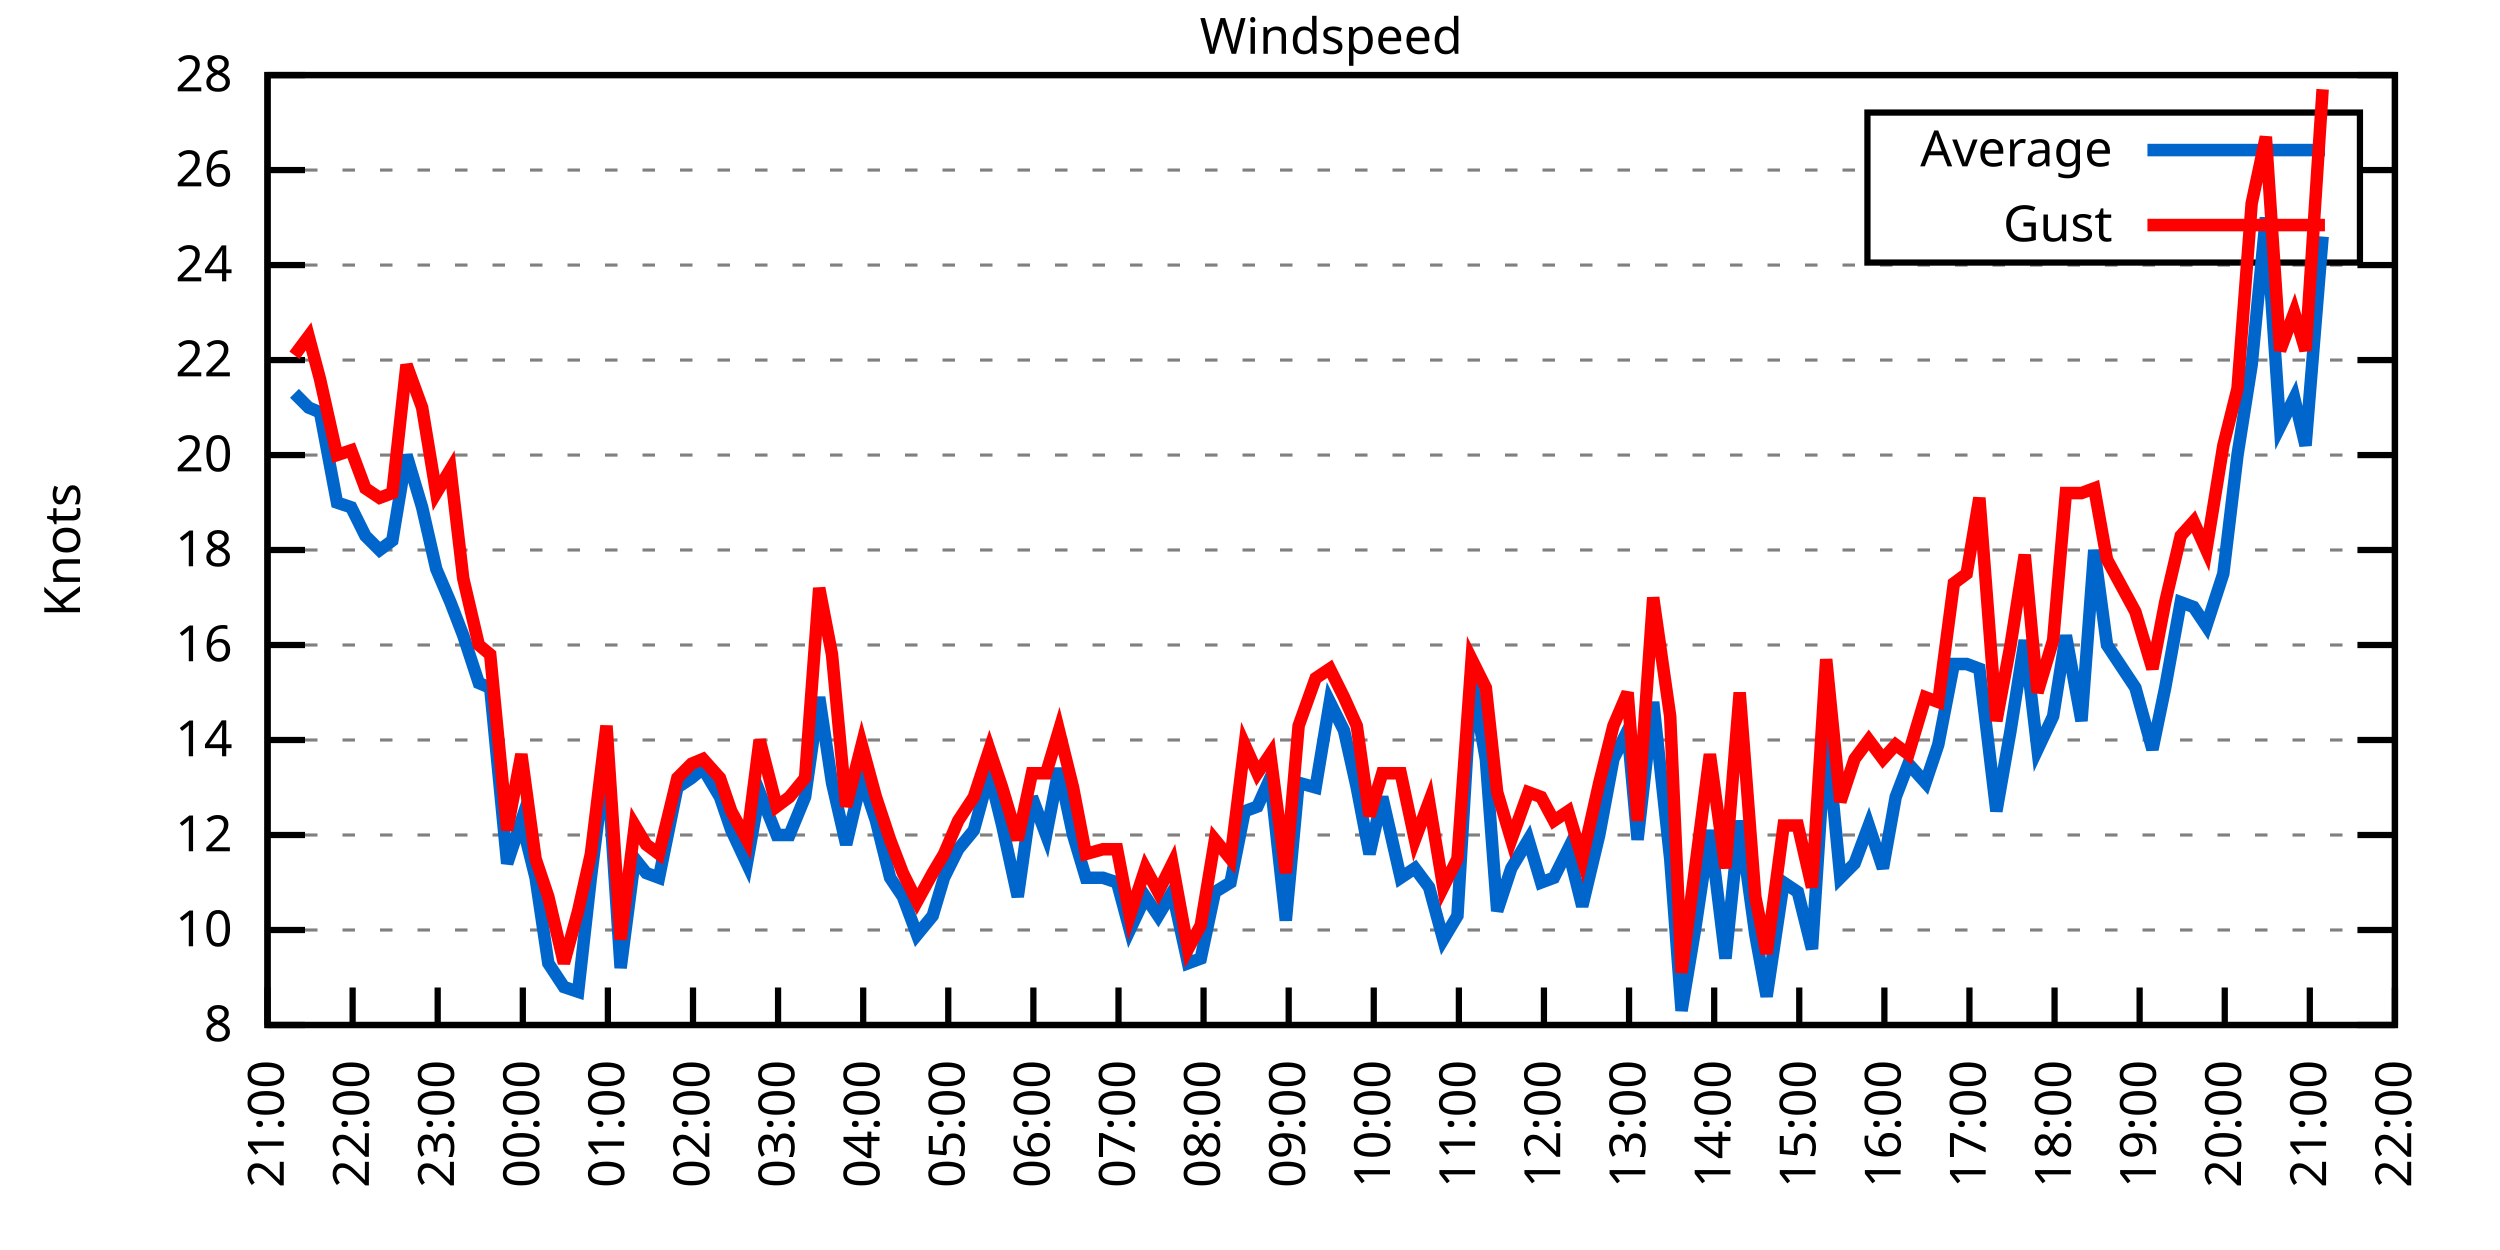
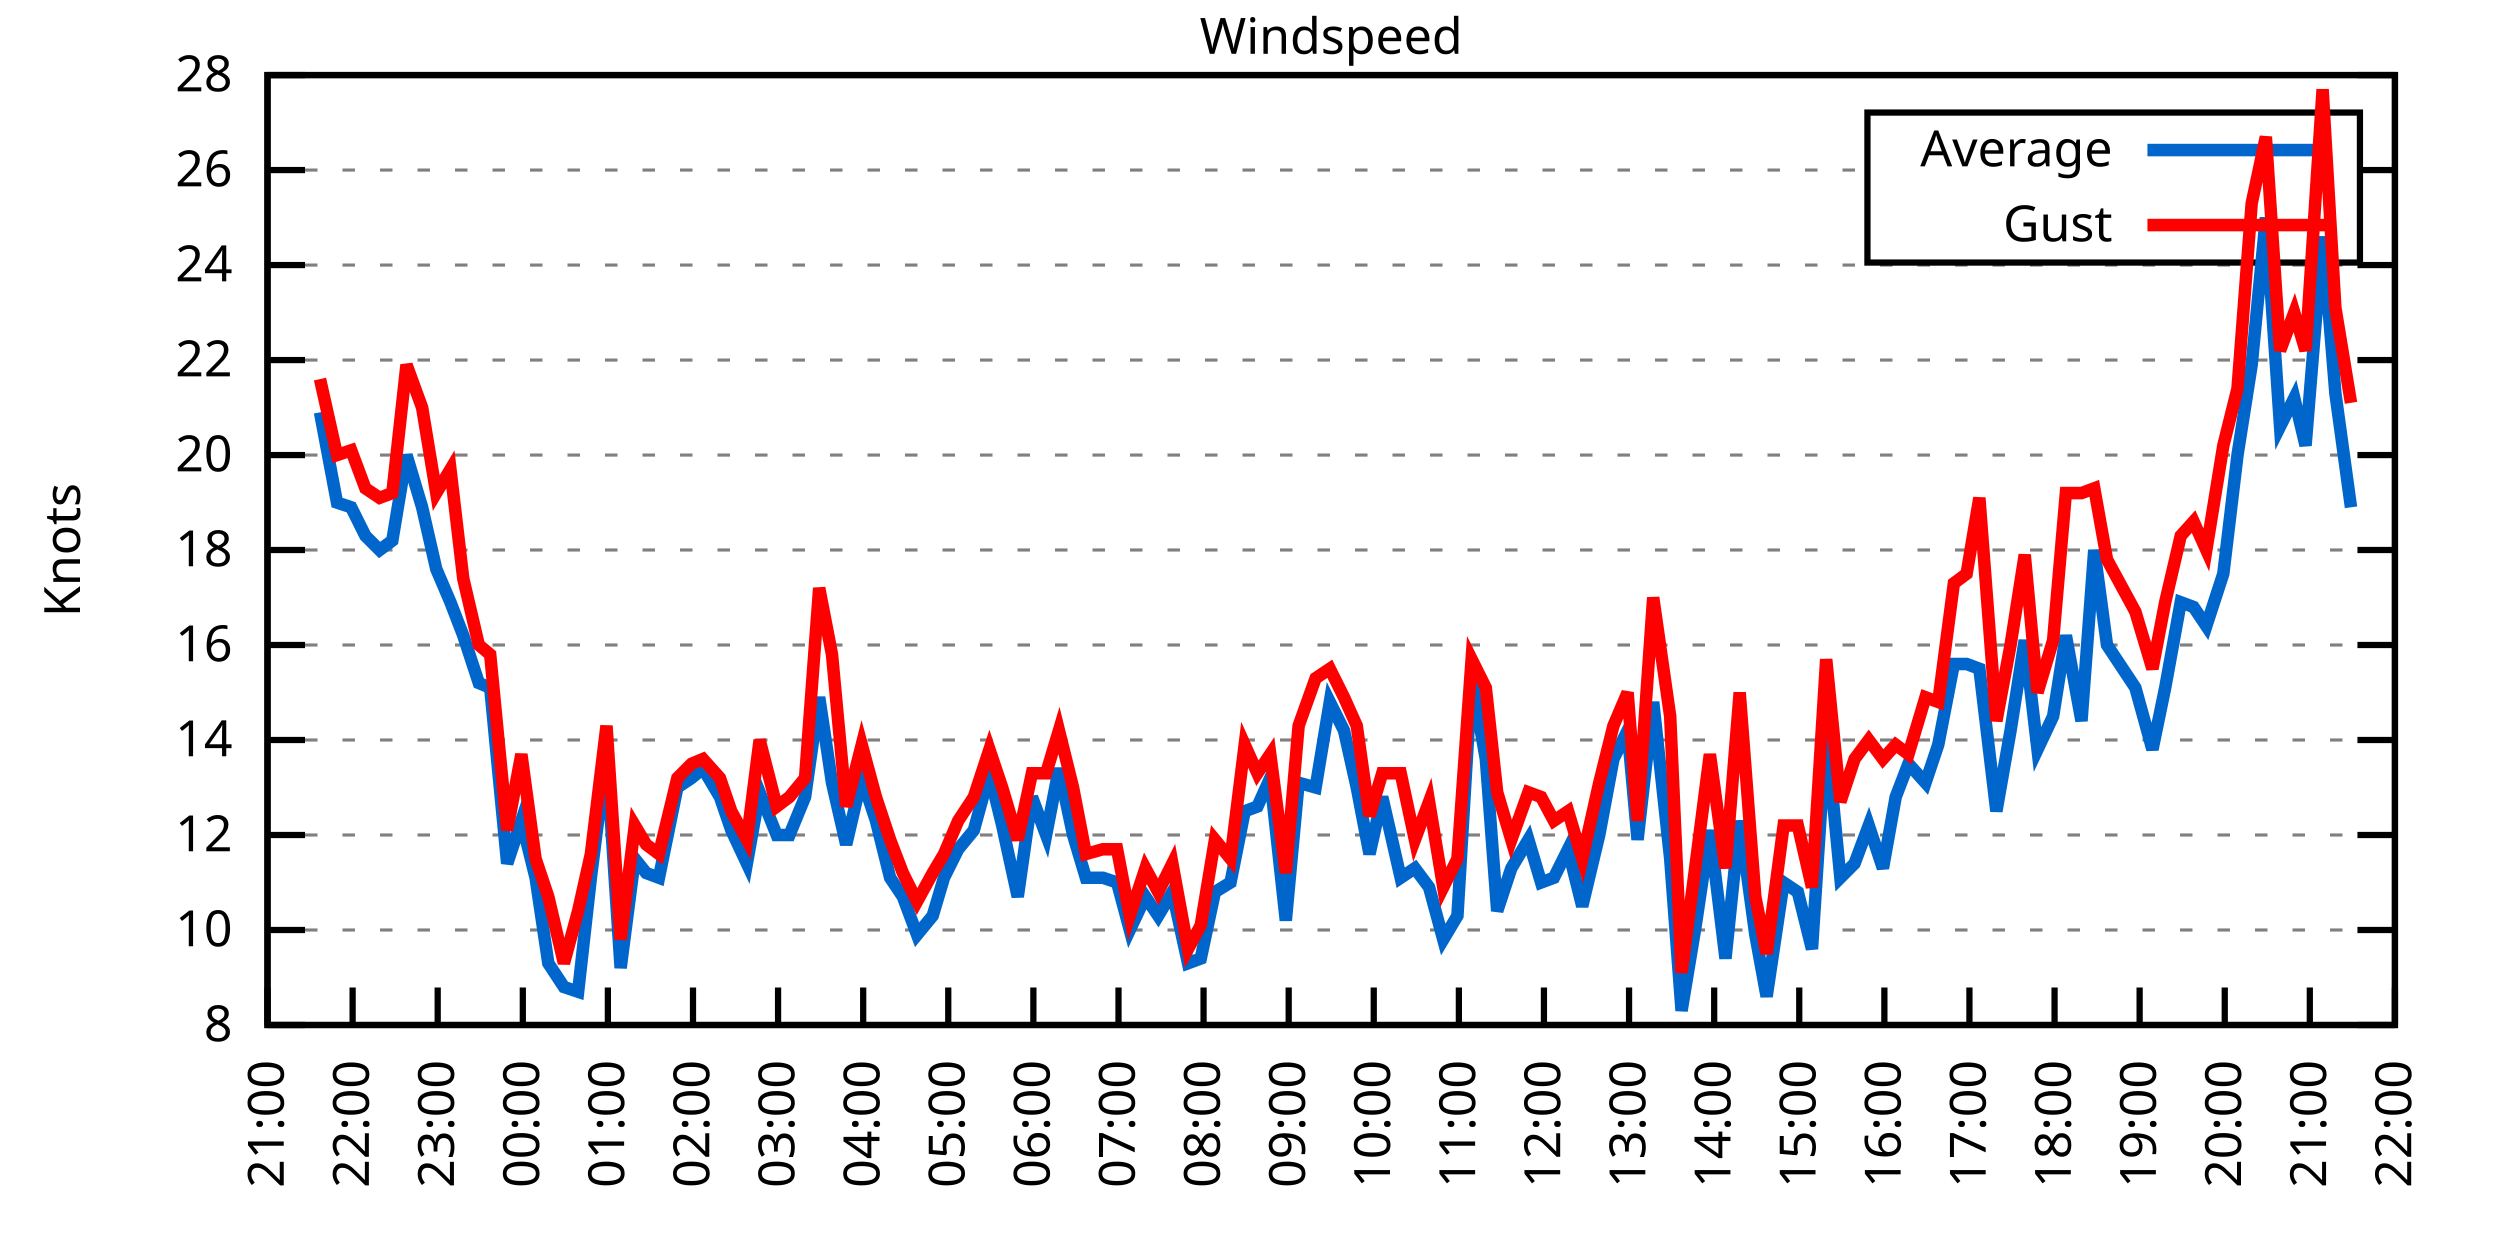
<svg xmlns="http://www.w3.org/2000/svg" xmlns:xlink="http://www.w3.org/1999/xlink" width="400" height="200" viewBox="0 0 400 200">
  <g id="gnuplot_canvas">
    <rect x="0" y="0" width="400" height="200" fill="none" />
    <defs>
      <circle id="gpDot" r="0.5" stroke-width="0.5" stroke="currentColor" />
      <path id="gpPt0" stroke-width="0.333" stroke="currentColor" d="M-1,0 h2 M0,-1 v2" />
      <path id="gpPt1" stroke-width="0.333" stroke="currentColor" d="M-1,-1 L1,1 M1,-1 L-1,1" />
      <path id="gpPt2" stroke-width="0.333" stroke="currentColor" d="M-1,0 L1,0 M0,-1 L0,1 M-1,-1 L1,1 M-1,1 L1,-1" />
      <rect id="gpPt3" stroke-width="0.333" stroke="currentColor" x="-1" y="-1" width="2" height="2" />
      <rect id="gpPt4" stroke-width="0.333" stroke="currentColor" fill="currentColor" x="-1" y="-1" width="2" height="2" />
      <circle id="gpPt5" stroke-width="0.333" stroke="currentColor" cx="0" cy="0" r="1" />
      <use xlink:href="#gpPt5" id="gpPt6" fill="currentColor" stroke="none" />
      <path id="gpPt7" stroke-width="0.333" stroke="currentColor" d="M0,-1.33 L-1.33,0.67 L1.33,0.67 z" />
      <use xlink:href="#gpPt7" id="gpPt8" fill="currentColor" stroke="none" />
      <use xlink:href="#gpPt7" id="gpPt9" stroke="currentColor" transform="rotate(180)" />
      <use xlink:href="#gpPt9" id="gpPt10" fill="currentColor" stroke="none" />
      <use xlink:href="#gpPt3" id="gpPt11" stroke="currentColor" transform="rotate(45)" />
      <use xlink:href="#gpPt11" id="gpPt12" fill="currentColor" stroke="none" />
      <path id="gpPt13" stroke-width="0.333" stroke="currentColor" d="M0,1.330 L1.265,0.411 L0.782,-1.067 L-0.782,-1.076 L-1.265,0.411 z" />
      <use xlink:href="#gpPt13" id="gpPt14" fill="currentColor" stroke="none" />
      <filter id="textbox" filterUnits="objectBoundingBox" x="0" y="0" height="1" width="1">
        <feFlood flood-color="white" flood-opacity="1" result="bgnd" />
        <feComposite in="SourceGraphic" in2="bgnd" operator="atop" />
      </filter>
      <filter id="greybox" filterUnits="objectBoundingBox" x="0" y="0" height="1" width="1">
        <feFlood flood-color="lightgrey" flood-opacity="1" result="grey" />
        <feComposite in="SourceGraphic" in2="grey" operator="atop" />
      </filter>
    </defs>
    <g fill="none" color="white" stroke="currentColor" stroke-width="1.00" stroke-linecap="butt" stroke-linejoin="miter">
</g>
    <g fill="none" color="black" stroke="currentColor" stroke-width="1.00" stroke-linecap="butt" stroke-linejoin="miter">
      <g stroke="none" shape-rendering="crispEdges">
        <polygon fill="rgb(255, 255, 255)" points="42.80,164.00 383.18,164.00 383.18,12.02 42.80,12.02 " />
      </g>
    </g>
    <g fill="none" color="black" stroke="currentColor" stroke-width="1.00" stroke-linecap="butt" stroke-linejoin="miter">
</g>
    <g fill="none" color="black" stroke="black" stroke-width="0.50" stroke-linecap="butt" stroke-linejoin="miter">
</g>
    <g fill="none" color="gray" stroke="currentColor" stroke-width="0.50" stroke-linecap="butt" stroke-linejoin="miter">
      <path stroke="gray" stroke-dasharray="2,4" class="gridline" d="M42.80,164.00 L383.19,164.00  " />
    </g>
    <g fill="none" color="gray" stroke="gray" stroke-width="1.00" stroke-linecap="butt" stroke-linejoin="miter">
</g>
    <g fill="none" color="black" stroke="currentColor" stroke-width="1.00" stroke-linecap="butt" stroke-linejoin="miter">
      <path stroke="black" d="M42.80,164.00 L48.80,164.00 M383.19,164.00 L377.19,164.00  " />
      <g transform="translate(37.20,166.60)" stroke="none" fill="black" font-family="Sans" font-size="8.00" text-anchor="end">
        <text>
          <tspan font-family="Sans"> 8</tspan>
        </text>
      </g>
    </g>
    <g fill="none" color="black" stroke="currentColor" stroke-width="1.00" stroke-linecap="butt" stroke-linejoin="miter">
</g>
    <g fill="none" color="black" stroke="black" stroke-width="0.50" stroke-linecap="butt" stroke-linejoin="miter">
</g>
    <g fill="none" color="gray" stroke="currentColor" stroke-width="0.50" stroke-linecap="butt" stroke-linejoin="miter">
      <path stroke="gray" stroke-dasharray="2,4" class="gridline" d="M42.80,148.80 L383.19,148.80  " />
    </g>
    <g fill="none" color="gray" stroke="gray" stroke-width="1.00" stroke-linecap="butt" stroke-linejoin="miter">
</g>
    <g fill="none" color="black" stroke="currentColor" stroke-width="1.00" stroke-linecap="butt" stroke-linejoin="miter">
      <path stroke="black" d="M42.80,148.80 L48.80,148.80 M383.19,148.80 L377.19,148.80  " />
      <g transform="translate(37.20,151.40)" stroke="none" fill="black" font-family="Sans" font-size="8.00" text-anchor="end">
        <text>
          <tspan font-family="Sans"> 10</tspan>
        </text>
      </g>
    </g>
    <g fill="none" color="black" stroke="currentColor" stroke-width="1.00" stroke-linecap="butt" stroke-linejoin="miter">
</g>
    <g fill="none" color="black" stroke="black" stroke-width="0.50" stroke-linecap="butt" stroke-linejoin="miter">
</g>
    <g fill="none" color="gray" stroke="currentColor" stroke-width="0.50" stroke-linecap="butt" stroke-linejoin="miter">
      <path stroke="gray" stroke-dasharray="2,4" class="gridline" d="M42.80,133.60 L383.19,133.60  " />
    </g>
    <g fill="none" color="gray" stroke="gray" stroke-width="1.00" stroke-linecap="butt" stroke-linejoin="miter">
</g>
    <g fill="none" color="black" stroke="currentColor" stroke-width="1.00" stroke-linecap="butt" stroke-linejoin="miter">
      <path stroke="black" d="M42.80,133.60 L48.80,133.60 M383.19,133.60 L377.19,133.60  " />
      <g transform="translate(37.20,136.20)" stroke="none" fill="black" font-family="Sans" font-size="8.00" text-anchor="end">
        <text>
          <tspan font-family="Sans"> 12</tspan>
        </text>
      </g>
    </g>
    <g fill="none" color="black" stroke="currentColor" stroke-width="1.00" stroke-linecap="butt" stroke-linejoin="miter">
</g>
    <g fill="none" color="black" stroke="black" stroke-width="0.50" stroke-linecap="butt" stroke-linejoin="miter">
</g>
    <g fill="none" color="gray" stroke="currentColor" stroke-width="0.50" stroke-linecap="butt" stroke-linejoin="miter">
      <path stroke="gray" stroke-dasharray="2,4" class="gridline" d="M42.80,118.40 L383.19,118.40  " />
    </g>
    <g fill="none" color="gray" stroke="gray" stroke-width="1.00" stroke-linecap="butt" stroke-linejoin="miter">
</g>
    <g fill="none" color="black" stroke="currentColor" stroke-width="1.00" stroke-linecap="butt" stroke-linejoin="miter">
      <path stroke="black" d="M42.80,118.40 L48.80,118.40 M383.19,118.40 L377.19,118.40  " />
      <g transform="translate(37.20,121.00)" stroke="none" fill="black" font-family="Sans" font-size="8.00" text-anchor="end">
        <text>
          <tspan font-family="Sans"> 14</tspan>
        </text>
      </g>
    </g>
    <g fill="none" color="black" stroke="currentColor" stroke-width="1.00" stroke-linecap="butt" stroke-linejoin="miter">
</g>
    <g fill="none" color="black" stroke="black" stroke-width="0.50" stroke-linecap="butt" stroke-linejoin="miter">
</g>
    <g fill="none" color="gray" stroke="currentColor" stroke-width="0.50" stroke-linecap="butt" stroke-linejoin="miter">
      <path stroke="gray" stroke-dasharray="2,4" class="gridline" d="M42.80,103.20 L383.19,103.20  " />
    </g>
    <g fill="none" color="gray" stroke="gray" stroke-width="1.00" stroke-linecap="butt" stroke-linejoin="miter">
</g>
    <g fill="none" color="black" stroke="currentColor" stroke-width="1.00" stroke-linecap="butt" stroke-linejoin="miter">
      <path stroke="black" d="M42.80,103.20 L48.80,103.20 M383.19,103.20 L377.19,103.20  " />
      <g transform="translate(37.20,105.80)" stroke="none" fill="black" font-family="Sans" font-size="8.00" text-anchor="end">
        <text>
          <tspan font-family="Sans"> 16</tspan>
        </text>
      </g>
    </g>
    <g fill="none" color="black" stroke="currentColor" stroke-width="1.00" stroke-linecap="butt" stroke-linejoin="miter">
</g>
    <g fill="none" color="black" stroke="black" stroke-width="0.50" stroke-linecap="butt" stroke-linejoin="miter">
</g>
    <g fill="none" color="gray" stroke="currentColor" stroke-width="0.50" stroke-linecap="butt" stroke-linejoin="miter">
      <path stroke="gray" stroke-dasharray="2,4" class="gridline" d="M42.80,88.00 L383.19,88.00  " />
    </g>
    <g fill="none" color="gray" stroke="gray" stroke-width="1.00" stroke-linecap="butt" stroke-linejoin="miter">
</g>
    <g fill="none" color="black" stroke="currentColor" stroke-width="1.00" stroke-linecap="butt" stroke-linejoin="miter">
      <path stroke="black" d="M42.80,88.00 L48.80,88.00 M383.19,88.00 L377.19,88.00  " />
      <g transform="translate(37.20,90.60)" stroke="none" fill="black" font-family="Sans" font-size="8.00" text-anchor="end">
        <text>
          <tspan font-family="Sans"> 18</tspan>
        </text>
      </g>
    </g>
    <g fill="none" color="black" stroke="currentColor" stroke-width="1.00" stroke-linecap="butt" stroke-linejoin="miter">
</g>
    <g fill="none" color="black" stroke="black" stroke-width="0.50" stroke-linecap="butt" stroke-linejoin="miter">
</g>
    <g fill="none" color="gray" stroke="currentColor" stroke-width="0.50" stroke-linecap="butt" stroke-linejoin="miter">
      <path stroke="gray" stroke-dasharray="2,4" class="gridline" d="M42.80,72.81 L383.19,72.81  " />
    </g>
    <g fill="none" color="gray" stroke="gray" stroke-width="1.00" stroke-linecap="butt" stroke-linejoin="miter">
</g>
    <g fill="none" color="black" stroke="currentColor" stroke-width="1.00" stroke-linecap="butt" stroke-linejoin="miter">
      <path stroke="black" d="M42.80,72.81 L48.80,72.81 M383.19,72.81 L377.19,72.81  " />
      <g transform="translate(37.20,75.41)" stroke="none" fill="black" font-family="Sans" font-size="8.00" text-anchor="end">
        <text>
          <tspan font-family="Sans"> 20</tspan>
        </text>
      </g>
    </g>
    <g fill="none" color="black" stroke="currentColor" stroke-width="1.00" stroke-linecap="butt" stroke-linejoin="miter">
</g>
    <g fill="none" color="black" stroke="black" stroke-width="0.50" stroke-linecap="butt" stroke-linejoin="miter">
</g>
    <g fill="none" color="gray" stroke="currentColor" stroke-width="0.50" stroke-linecap="butt" stroke-linejoin="miter">
      <path stroke="gray" stroke-dasharray="2,4" class="gridline" d="M42.80,57.61 L383.19,57.61  " />
    </g>
    <g fill="none" color="gray" stroke="gray" stroke-width="1.00" stroke-linecap="butt" stroke-linejoin="miter">
</g>
    <g fill="none" color="black" stroke="currentColor" stroke-width="1.00" stroke-linecap="butt" stroke-linejoin="miter">
      <path stroke="black" d="M42.80,57.61 L48.80,57.61 M383.19,57.61 L377.19,57.61  " />
      <g transform="translate(37.20,60.21)" stroke="none" fill="black" font-family="Sans" font-size="8.00" text-anchor="end">
        <text>
          <tspan font-family="Sans"> 22</tspan>
        </text>
      </g>
    </g>
    <g fill="none" color="black" stroke="currentColor" stroke-width="1.00" stroke-linecap="butt" stroke-linejoin="miter">
</g>
    <g fill="none" color="black" stroke="black" stroke-width="0.50" stroke-linecap="butt" stroke-linejoin="miter">
</g>
    <g fill="none" color="gray" stroke="currentColor" stroke-width="0.50" stroke-linecap="butt" stroke-linejoin="miter">
      <path stroke="gray" stroke-dasharray="2,4" class="gridline" d="M42.80,42.41 L383.19,42.41  " />
    </g>
    <g fill="none" color="gray" stroke="gray" stroke-width="1.00" stroke-linecap="butt" stroke-linejoin="miter">
</g>
    <g fill="none" color="black" stroke="currentColor" stroke-width="1.00" stroke-linecap="butt" stroke-linejoin="miter">
      <path stroke="black" d="M42.80,42.41 L48.80,42.41 M383.19,42.41 L377.19,42.41  " />
      <g transform="translate(37.20,45.01)" stroke="none" fill="black" font-family="Sans" font-size="8.00" text-anchor="end">
        <text>
          <tspan font-family="Sans"> 24</tspan>
        </text>
      </g>
    </g>
    <g fill="none" color="black" stroke="currentColor" stroke-width="1.00" stroke-linecap="butt" stroke-linejoin="miter">
</g>
    <g fill="none" color="black" stroke="black" stroke-width="0.50" stroke-linecap="butt" stroke-linejoin="miter">
</g>
    <g fill="none" color="gray" stroke="currentColor" stroke-width="0.50" stroke-linecap="butt" stroke-linejoin="miter">
      <path stroke="gray" stroke-dasharray="2,4" class="gridline" d="M42.80,27.21 L298.79,27.21 M377.59,27.21 L383.19,27.21  " />
    </g>
    <g fill="none" color="gray" stroke="gray" stroke-width="1.00" stroke-linecap="butt" stroke-linejoin="miter">
</g>
    <g fill="none" color="black" stroke="currentColor" stroke-width="1.00" stroke-linecap="butt" stroke-linejoin="miter">
      <path stroke="black" d="M42.80,27.21 L48.80,27.21 M383.19,27.21 L377.19,27.21  " />
      <g transform="translate(37.20,29.81)" stroke="none" fill="black" font-family="Sans" font-size="8.00" text-anchor="end">
        <text>
          <tspan font-family="Sans"> 26</tspan>
        </text>
      </g>
    </g>
    <g fill="none" color="black" stroke="currentColor" stroke-width="1.00" stroke-linecap="butt" stroke-linejoin="miter">
</g>
    <g fill="none" color="black" stroke="black" stroke-width="0.50" stroke-linecap="butt" stroke-linejoin="miter">
</g>
    <g fill="none" color="gray" stroke="currentColor" stroke-width="0.50" stroke-linecap="butt" stroke-linejoin="miter">
      <path stroke="gray" stroke-dasharray="2,4" class="gridline" d="M42.80,12.01 L383.19,12.01  " />
    </g>
    <g fill="none" color="gray" stroke="gray" stroke-width="1.00" stroke-linecap="butt" stroke-linejoin="miter">
</g>
    <g fill="none" color="black" stroke="currentColor" stroke-width="1.00" stroke-linecap="butt" stroke-linejoin="miter">
      <path stroke="black" d="M42.80,12.01 L48.80,12.01 M383.19,12.01 L377.19,12.01  " />
      <g transform="translate(37.20,14.61)" stroke="none" fill="black" font-family="Sans" font-size="8.00" text-anchor="end">
        <text>
          <tspan font-family="Sans"> 28</tspan>
        </text>
      </g>
    </g>
    <g fill="none" color="black" stroke="currentColor" stroke-width="1.00" stroke-linecap="butt" stroke-linejoin="miter">
      <path stroke="black" d="M42.80,164.00 L42.80,158.00  " />
      <g transform="translate(45.40,169.60) rotate(270.00)" stroke="none" fill="black" font-family="Sans" font-size="8.00" text-anchor="end">
        <text>
          <tspan font-family="Sans">21:00</tspan>
        </text>
      </g>
    </g>
    <g fill="none" color="black" stroke="currentColor" stroke-width="1.00" stroke-linecap="butt" stroke-linejoin="miter">
      <path stroke="black" d="M56.42,164.00 L56.42,158.00  " />
      <g transform="translate(59.02,169.60) rotate(270.00)" stroke="none" fill="black" font-family="Sans" font-size="8.00" text-anchor="end">
        <text>
          <tspan font-family="Sans">22:00</tspan>
        </text>
      </g>
    </g>
    <g fill="none" color="black" stroke="currentColor" stroke-width="1.00" stroke-linecap="butt" stroke-linejoin="miter">
      <path stroke="black" d="M70.03,164.00 L70.03,158.00  " />
      <g transform="translate(72.63,169.60) rotate(270.00)" stroke="none" fill="black" font-family="Sans" font-size="8.00" text-anchor="end">
        <text>
          <tspan font-family="Sans">23:00</tspan>
        </text>
      </g>
    </g>
    <g fill="none" color="black" stroke="currentColor" stroke-width="1.00" stroke-linecap="butt" stroke-linejoin="miter">
      <path stroke="black" d="M83.65,164.00 L83.65,158.00  " />
      <g transform="translate(86.25,169.60) rotate(270.00)" stroke="none" fill="black" font-family="Sans" font-size="8.00" text-anchor="end">
        <text>
          <tspan font-family="Sans">00:00</tspan>
        </text>
      </g>
    </g>
    <g fill="none" color="black" stroke="currentColor" stroke-width="1.00" stroke-linecap="butt" stroke-linejoin="miter">
      <path stroke="black" d="M97.26,164.00 L97.26,158.00  " />
      <g transform="translate(99.86,169.60) rotate(270.00)" stroke="none" fill="black" font-family="Sans" font-size="8.00" text-anchor="end">
        <text>
          <tspan font-family="Sans">01:00</tspan>
        </text>
      </g>
    </g>
    <g fill="none" color="black" stroke="currentColor" stroke-width="1.00" stroke-linecap="butt" stroke-linejoin="miter">
      <path stroke="black" d="M110.88,164.00 L110.88,158.00  " />
      <g transform="translate(113.48,169.60) rotate(270.00)" stroke="none" fill="black" font-family="Sans" font-size="8.00" text-anchor="end">
        <text>
          <tspan font-family="Sans">02:00</tspan>
        </text>
      </g>
    </g>
    <g fill="none" color="black" stroke="currentColor" stroke-width="1.00" stroke-linecap="butt" stroke-linejoin="miter">
      <path stroke="black" d="M124.49,164.00 L124.49,158.00  " />
      <g transform="translate(127.09,169.60) rotate(270.00)" stroke="none" fill="black" font-family="Sans" font-size="8.00" text-anchor="end">
        <text>
          <tspan font-family="Sans">03:00</tspan>
        </text>
      </g>
    </g>
    <g fill="none" color="black" stroke="currentColor" stroke-width="1.00" stroke-linecap="butt" stroke-linejoin="miter">
      <path stroke="black" d="M138.11,164.00 L138.11,158.00  " />
      <g transform="translate(140.71,169.60) rotate(270.00)" stroke="none" fill="black" font-family="Sans" font-size="8.00" text-anchor="end">
        <text>
          <tspan font-family="Sans">04:00</tspan>
        </text>
      </g>
    </g>
    <g fill="none" color="black" stroke="currentColor" stroke-width="1.00" stroke-linecap="butt" stroke-linejoin="miter">
      <path stroke="black" d="M151.72,164.00 L151.72,158.00  " />
      <g transform="translate(154.32,169.60) rotate(270.00)" stroke="none" fill="black" font-family="Sans" font-size="8.00" text-anchor="end">
        <text>
          <tspan font-family="Sans">05:00</tspan>
        </text>
      </g>
    </g>
    <g fill="none" color="black" stroke="currentColor" stroke-width="1.00" stroke-linecap="butt" stroke-linejoin="miter">
      <path stroke="black" d="M165.34,164.00 L165.34,158.00  " />
      <g transform="translate(167.94,169.60) rotate(270.00)" stroke="none" fill="black" font-family="Sans" font-size="8.00" text-anchor="end">
        <text>
          <tspan font-family="Sans">06:00</tspan>
        </text>
      </g>
    </g>
    <g fill="none" color="black" stroke="currentColor" stroke-width="1.00" stroke-linecap="butt" stroke-linejoin="miter">
      <path stroke="black" d="M178.96,164.00 L178.96,158.00  " />
      <g transform="translate(181.56,169.60) rotate(270.00)" stroke="none" fill="black" font-family="Sans" font-size="8.00" text-anchor="end">
        <text>
          <tspan font-family="Sans">07:00</tspan>
        </text>
      </g>
    </g>
    <g fill="none" color="black" stroke="currentColor" stroke-width="1.00" stroke-linecap="butt" stroke-linejoin="miter">
      <path stroke="black" d="M192.57,164.00 L192.57,158.00  " />
      <g transform="translate(195.17,169.60) rotate(270.00)" stroke="none" fill="black" font-family="Sans" font-size="8.00" text-anchor="end">
        <text>
          <tspan font-family="Sans">08:00</tspan>
        </text>
      </g>
    </g>
    <g fill="none" color="black" stroke="currentColor" stroke-width="1.00" stroke-linecap="butt" stroke-linejoin="miter">
      <path stroke="black" d="M206.19,164.00 L206.19,158.00  " />
      <g transform="translate(208.79,169.60) rotate(270.00)" stroke="none" fill="black" font-family="Sans" font-size="8.00" text-anchor="end">
        <text>
          <tspan font-family="Sans">09:00</tspan>
        </text>
      </g>
    </g>
    <g fill="none" color="black" stroke="currentColor" stroke-width="1.00" stroke-linecap="butt" stroke-linejoin="miter">
      <path stroke="black" d="M219.80,164.00 L219.80,158.00  " />
      <g transform="translate(222.40,169.60) rotate(270.00)" stroke="none" fill="black" font-family="Sans" font-size="8.00" text-anchor="end">
        <text>
          <tspan font-family="Sans">10:00</tspan>
        </text>
      </g>
    </g>
    <g fill="none" color="black" stroke="currentColor" stroke-width="1.00" stroke-linecap="butt" stroke-linejoin="miter">
      <path stroke="black" d="M233.42,164.00 L233.42,158.00  " />
      <g transform="translate(236.02,169.60) rotate(270.00)" stroke="none" fill="black" font-family="Sans" font-size="8.00" text-anchor="end">
        <text>
          <tspan font-family="Sans">11:00</tspan>
        </text>
      </g>
    </g>
    <g fill="none" color="black" stroke="currentColor" stroke-width="1.00" stroke-linecap="butt" stroke-linejoin="miter">
      <path stroke="black" d="M247.03,164.00 L247.03,158.00  " />
      <g transform="translate(249.63,169.60) rotate(270.00)" stroke="none" fill="black" font-family="Sans" font-size="8.00" text-anchor="end">
        <text>
          <tspan font-family="Sans">12:00</tspan>
        </text>
      </g>
    </g>
    <g fill="none" color="black" stroke="currentColor" stroke-width="1.00" stroke-linecap="butt" stroke-linejoin="miter">
      <path stroke="black" d="M260.65,164.00 L260.65,158.00  " />
      <g transform="translate(263.25,169.60) rotate(270.00)" stroke="none" fill="black" font-family="Sans" font-size="8.00" text-anchor="end">
        <text>
          <tspan font-family="Sans">13:00</tspan>
        </text>
      </g>
    </g>
    <g fill="none" color="black" stroke="currentColor" stroke-width="1.00" stroke-linecap="butt" stroke-linejoin="miter">
      <path stroke="black" d="M274.27,164.00 L274.27,158.00  " />
      <g transform="translate(276.87,169.60) rotate(270.00)" stroke="none" fill="black" font-family="Sans" font-size="8.00" text-anchor="end">
        <text>
          <tspan font-family="Sans">14:00</tspan>
        </text>
      </g>
    </g>
    <g fill="none" color="black" stroke="currentColor" stroke-width="1.00" stroke-linecap="butt" stroke-linejoin="miter">
      <path stroke="black" d="M287.88,164.00 L287.88,158.00  " />
      <g transform="translate(290.48,169.60) rotate(270.00)" stroke="none" fill="black" font-family="Sans" font-size="8.00" text-anchor="end">
        <text>
          <tspan font-family="Sans">15:00</tspan>
        </text>
      </g>
    </g>
    <g fill="none" color="black" stroke="currentColor" stroke-width="1.00" stroke-linecap="butt" stroke-linejoin="miter">
      <path stroke="black" d="M301.50,164.00 L301.50,158.00  " />
      <g transform="translate(304.10,169.60) rotate(270.00)" stroke="none" fill="black" font-family="Sans" font-size="8.00" text-anchor="end">
        <text>
          <tspan font-family="Sans">16:00</tspan>
        </text>
      </g>
    </g>
    <g fill="none" color="black" stroke="currentColor" stroke-width="1.00" stroke-linecap="butt" stroke-linejoin="miter">
      <path stroke="black" d="M315.11,164.00 L315.11,158.00  " />
      <g transform="translate(317.71,169.60) rotate(270.00)" stroke="none" fill="black" font-family="Sans" font-size="8.00" text-anchor="end">
        <text>
          <tspan font-family="Sans">17:00</tspan>
        </text>
      </g>
    </g>
    <g fill="none" color="black" stroke="currentColor" stroke-width="1.00" stroke-linecap="butt" stroke-linejoin="miter">
      <path stroke="black" d="M328.73,164.00 L328.73,158.00  " />
      <g transform="translate(331.33,169.60) rotate(270.00)" stroke="none" fill="black" font-family="Sans" font-size="8.00" text-anchor="end">
        <text>
          <tspan font-family="Sans">18:00</tspan>
        </text>
      </g>
    </g>
    <g fill="none" color="black" stroke="currentColor" stroke-width="1.00" stroke-linecap="butt" stroke-linejoin="miter">
      <path stroke="black" d="M342.34,164.00 L342.34,158.00  " />
      <g transform="translate(344.94,169.60) rotate(270.00)" stroke="none" fill="black" font-family="Sans" font-size="8.00" text-anchor="end">
        <text>
          <tspan font-family="Sans">19:00</tspan>
        </text>
      </g>
    </g>
    <g fill="none" color="black" stroke="currentColor" stroke-width="1.00" stroke-linecap="butt" stroke-linejoin="miter">
      <path stroke="black" d="M355.96,164.00 L355.96,158.00  " />
      <g transform="translate(358.56,169.60) rotate(270.00)" stroke="none" fill="black" font-family="Sans" font-size="8.00" text-anchor="end">
        <text>
          <tspan font-family="Sans">20:00</tspan>
        </text>
      </g>
    </g>
    <g fill="none" color="black" stroke="currentColor" stroke-width="1.00" stroke-linecap="butt" stroke-linejoin="miter">
      <path stroke="black" d="M369.57,164.00 L369.57,158.00  " />
      <g transform="translate(372.17,169.60) rotate(270.00)" stroke="none" fill="black" font-family="Sans" font-size="8.00" text-anchor="end">
        <text>
          <tspan font-family="Sans">21:00</tspan>
        </text>
      </g>
    </g>
    <g fill="none" color="black" stroke="currentColor" stroke-width="1.00" stroke-linecap="butt" stroke-linejoin="miter">
      <path stroke="black" d="M383.19,164.00 L383.19,158.00  " />
      <g transform="translate(385.79,169.60) rotate(270.00)" stroke="none" fill="black" font-family="Sans" font-size="8.00" text-anchor="end">
        <text>
          <tspan font-family="Sans">22:00</tspan>
        </text>
      </g>
    </g>
    <g fill="none" color="black" stroke="currentColor" stroke-width="1.00" stroke-linecap="butt" stroke-linejoin="miter">
</g>
    <g fill="none" color="black" stroke="currentColor" stroke-width="1.00" stroke-linecap="butt" stroke-linejoin="miter">
      <path stroke="black" d="M42.80,12.01 L42.80,164.00 L383.19,164.00 L383.19,12.01 L42.80,12.01 Z  " />
    </g>
    <g fill="none" color="black" stroke="currentColor" stroke-width="1.00" stroke-linecap="butt" stroke-linejoin="miter">
</g>
    <g fill="none" color="black" stroke="currentColor" stroke-width="1.00" stroke-linecap="butt" stroke-linejoin="miter">
      <path stroke="black" d="M298.79,42.01 L298.79,18.01 L377.59,18.01 L377.59,42.01 L298.79,42.01 Z  " />
    </g>
    <g id="Windspeed_plot_1">
      <g fill="none" color="white" stroke="black" stroke-width="2.00" stroke-linecap="butt" stroke-linejoin="miter">
</g>
      <g fill="none" color="black" stroke="currentColor" stroke-width="2.00" stroke-linecap="butt" stroke-linejoin="miter">
        <g transform="translate(337.99,26.61)" stroke="none" fill="black" font-family="Sans" font-size="8.00" text-anchor="end">
          <text>
            <tspan font-family="Sans">Average</tspan>
          </text>
        </g>
      </g>
      <g fill="none" color="black" stroke="currentColor" stroke-width="2.00" stroke-linecap="butt" stroke-linejoin="miter">
-         <path stroke="rgb(  0, 102, 204)" d="M343.59,24.01 L371.99,24.01 M47.11,62.93 L49.38,65.21 L51.20,65.97 L53.92,80.41 L56.19,81.17 L58.46,85.73   L60.73,88.00 L62.77,86.49 L65.04,72.81 L67.54,81.17 L69.80,91.04 L72.07,96.36 L74.12,101.68 L76.61,109.28   L78.43,110.04 L81.15,138.16 L83.42,131.32 L85.69,140.44 L87.73,154.12 L90.23,157.92 L92.50,158.68 L94.54,140.44   L97.04,120.68 L99.30,154.88 L101.57,137.40 L103.39,139.68 L105.43,140.44 L108.38,126.00 L110.65,124.48 L112.47,122.96   L115.19,127.52 L117.01,132.84 L119.50,138.16 L121.54,126.76 L124.27,133.60 L126.31,133.60 L128.81,127.52 L131.07,111.56   L133.12,125.24 L135.39,135.12 L137.88,124.48 L140.15,131.32 L142.42,140.44 L144.46,143.48 L146.73,149.56 L149.23,146.52   L151.04,140.44 L153.31,135.88 L155.81,132.84 L158.31,123.72 L160.35,132.08 L162.84,143.48 L165.11,127.52 L167.38,133.60   L169.43,122.96 L171.69,133.60 L173.74,140.44 L176.46,140.44 L178.73,141.20 L180.77,148.80 L183.27,143.48 L185.31,146.52   L187.58,142.72 L190.08,154.12 L192.12,153.36 L194.39,142.72 L196.88,141.20 L199.15,129.80 L201.19,129.04 L203.24,124.48   L205.73,147.28 L207.78,125.24 L210.50,126.00 L212.77,112.32 L215.04,116.88 L217.08,126.00 L219.12,136.64 L221.16,127.52   L224.11,140.44 L226.38,138.92 L228.65,141.96 L230.92,150.32 L233.19,146.52 L235.46,108.52 L237.73,121.44 L239.55,145.76   L241.81,138.92 L244.54,134.36 L246.58,141.20 L248.62,140.44 L250.89,135.88 L253.16,145.00 L255.88,133.60 L258.15,121.44   L260.42,116.88 L262.01,134.36 L264.51,112.32 L267.23,137.40 L269.05,161.72 L271.32,148.04 L273.58,132.84 L276.08,153.36   L278.35,131.32 L280.85,149.56 L282.66,159.44 L285.38,141.20 L287.65,142.72 L289.92,151.84 L292.19,116.88 L294.46,140.44   L296.73,138.16 L299.00,132.08 L301.27,138.92 L303.31,127.52 L305.35,122.20 L308.08,125.24 L310.12,119.16 L312.62,106.24   L314.66,106.24 L316.70,107.00 L319.42,129.80 L321.69,116.88 L323.96,102.44 L326.00,119.92 L328.50,114.60 L330.54,101.68   L333.04,115.36 L335.08,88.00 L337.12,103.20 L341.66,110.04 L344.39,119.92 L346.43,110.04 L348.92,96.36 L350.97,97.12   L353.01,100.16 L355.73,91.80 L358.00,72.81 L360.27,58.37 L362.54,34.81 L364.81,68.25 L367.08,63.69 L368.89,71.29   L371.62,37.85  " />
+         <path stroke="rgb(  0, 102, 204)" d="M343.59,24.01 L371.99,24.01 M51.20,65.97 L53.92,80.41 L56.19,81.17 L58.46,85.73 L60.73,88.00 L62.77,86.49   L65.04,72.81 L67.54,81.17 L69.80,91.04 L72.07,96.36 L74.12,101.68 L76.61,109.28 L78.43,110.04 L81.15,138.16   L83.42,131.32 L85.69,140.44 L87.73,154.12 L90.23,157.92 L92.50,158.68 L94.54,140.44 L97.04,120.68 L99.30,154.88   L101.57,137.40 L103.39,139.68 L105.43,140.44 L108.38,126.00 L110.65,124.48 L112.47,122.96 L115.19,127.52 L117.01,132.84   L119.50,138.16 L121.54,126.76 L124.27,133.60 L126.31,133.60 L128.81,127.52 L131.07,111.56 L133.12,125.24 L135.39,135.12   L137.88,124.48 L140.15,131.32 L142.42,140.44 L144.46,143.48 L146.73,149.56 L149.23,146.52 L151.04,140.44 L153.31,135.88   L155.81,132.84 L158.31,123.72 L160.35,132.08 L162.84,143.48 L165.11,127.52 L167.38,133.60 L169.43,122.96 L171.69,133.60   L173.74,140.44 L176.46,140.44 L178.73,141.20 L180.77,148.80 L183.27,143.48 L185.31,146.52 L187.58,142.72 L190.08,154.12   L192.12,153.36 L194.39,142.72 L196.88,141.20 L199.15,129.80 L201.19,129.04 L203.24,124.48 L205.73,147.28 L207.78,125.24   L210.50,126.00 L212.77,112.32 L215.04,116.88 L217.08,126.00 L219.12,136.64 L221.16,127.52 L224.11,140.44 L226.38,138.92   L228.65,141.96 L230.92,150.32 L233.19,146.52 L235.46,108.52 L237.73,121.44 L239.55,145.76 L241.81,138.92 L244.54,134.36   L246.58,141.20 L248.62,140.44 L250.89,135.88 L253.16,145.00 L255.88,133.60 L258.15,121.44 L260.42,116.88 L262.01,134.36   L264.51,112.32 L267.23,137.40 L269.05,161.72 L271.32,148.04 L273.58,132.84 L276.08,153.36 L278.35,131.32 L280.85,149.56   L282.66,159.44 L285.38,141.20 L287.65,142.72 L289.92,151.84 L292.19,116.88 L294.46,140.44 L296.73,138.16 L299.00,132.08   L301.27,138.92 L303.31,127.52 L305.35,122.20 L308.08,125.24 L310.12,119.16 L312.62,106.24 L314.66,106.24 L316.70,107.00   L319.42,129.80 L321.69,116.88 L323.96,102.44 L326.00,119.92 L328.50,114.60 L330.54,101.68 L333.04,115.36 L335.08,88.00   L337.12,103.20 L341.66,110.04 L344.39,119.92 L346.43,110.04 L348.92,96.36 L350.97,97.12 L353.01,100.16 L355.73,91.80   L358.00,72.81 L360.27,58.37 L362.54,34.81 L364.81,68.25 L367.08,63.69 L368.89,71.29 L371.62,37.85 L373.66,62.93   L376.16,81.17  " />
      </g>
    </g>
    <g id="Windspeed_plot_2">
      <g fill="none" color="black" stroke="currentColor" stroke-width="2.00" stroke-linecap="butt" stroke-linejoin="miter">
        <g transform="translate(337.99,38.61)" stroke="none" fill="black" font-family="Sans" font-size="8.00" text-anchor="end">
          <text>
            <tspan font-family="Sans">Gust</tspan>
          </text>
        </g>
      </g>
      <g fill="none" color="black" stroke="currentColor" stroke-width="2.00" stroke-linecap="butt" stroke-linejoin="miter">
-         <path stroke="rgb(255,   0,   0)" d="M343.59,36.01 L371.99,36.01 M47.11,56.85 L49.38,53.81 L51.20,60.65 L53.92,72.81 L56.19,72.05 L58.46,78.13   L60.73,79.65 L62.77,78.89 L65.04,58.37 L67.54,65.21 L69.80,78.89 L72.07,75.09 L74.12,92.56 L76.61,103.20   L78.43,104.72 L81.15,132.84 L83.42,120.68 L85.69,137.40 L87.73,143.48 L90.23,154.12 L92.50,145.76 L94.54,136.64   L97.04,116.12 L99.30,150.32 L101.57,132.08 L103.39,135.12 L105.43,136.64 L108.38,124.48 L110.65,122.20 L112.47,121.44   L115.19,124.48 L117.01,129.80 L119.50,134.36 L121.54,118.40 L124.27,129.04 L126.31,127.52 L128.81,124.48 L131.07,94.08   L133.12,104.72 L135.39,129.04 L137.88,119.16 L140.15,127.52 L142.42,134.36 L144.46,139.68 L146.73,144.24 L149.23,139.68   L151.04,136.64 L153.31,131.32 L155.81,127.52 L158.31,119.92 L160.35,126.00 L162.84,134.36 L165.11,123.72 L167.38,123.72   L169.43,116.88 L171.69,126.00 L173.74,136.64 L176.46,135.88 L178.73,135.88 L180.77,146.52 L183.27,138.92 L185.31,142.72   L187.58,138.16 L190.08,151.84 L192.12,148.04 L194.39,134.36 L196.88,137.40 L199.15,119.16 L201.19,123.72 L203.24,120.68   L205.73,139.68 L207.78,116.12 L210.50,108.52 L212.77,107.00 L215.04,111.56 L217.08,116.12 L219.12,130.56 L221.16,123.72   L224.11,123.72 L226.38,134.36 L228.65,128.28 L230.92,141.96 L233.19,137.40 L235.46,105.48 L237.73,110.04 L239.55,126.76   L241.81,134.36 L244.54,126.76 L246.58,127.52 L248.62,131.32 L250.89,129.80 L253.16,137.40 L255.88,125.24 L258.15,116.12   L260.42,110.80 L262.01,131.32 L264.51,95.60 L267.23,114.60 L269.05,155.64 L271.32,138.16 L273.58,120.68 L276.08,138.92   L278.35,110.80 L280.85,143.48 L282.66,152.60 L285.38,132.08 L287.65,132.08 L289.92,141.96 L292.19,105.48 L294.46,128.28   L296.73,121.44 L299.00,118.40 L301.27,121.44 L303.31,119.16 L305.35,120.68 L308.08,111.56 L310.12,112.32 L312.62,93.32   L314.66,91.80 L316.70,79.65 L319.42,115.36 L321.69,103.20 L323.96,88.76 L326.00,110.80 L328.50,102.44 L330.54,78.89   L333.04,78.89 L335.08,78.13 L337.12,89.52 L341.66,97.88 L344.39,107.00 L346.43,96.36 L348.92,85.73 L350.97,83.45   L353.01,88.00 L355.73,71.29 L358.00,62.17 L360.27,32.53 L362.54,21.89 L364.81,56.09 L367.08,50.01 L368.89,56.09   L371.62,14.29  " />
+         <path stroke="rgb(255,   0,   0)" d="M343.59,36.01 L371.99,36.01 M51.20,60.65 L53.92,72.81 L56.19,72.05 L58.46,78.13 L60.73,79.65 L62.77,78.89   L65.04,58.37 L67.54,65.21 L69.80,78.89 L72.07,75.09 L74.12,92.56 L76.61,103.20 L78.43,104.72 L81.15,132.84   L83.42,120.68 L85.69,137.40 L87.73,143.48 L90.23,154.12 L92.50,145.76 L94.54,136.64 L97.04,116.12 L99.30,150.32   L101.57,132.08 L103.39,135.12 L105.43,136.64 L108.38,124.48 L110.65,122.20 L112.47,121.44 L115.19,124.48 L117.01,129.80   L119.50,134.36 L121.54,118.40 L124.27,129.04 L126.31,127.52 L128.81,124.48 L131.07,94.08 L133.12,104.72 L135.39,129.04   L137.88,119.16 L140.15,127.52 L142.42,134.36 L144.46,139.68 L146.73,144.24 L149.23,139.68 L151.04,136.64 L153.31,131.32   L155.81,127.52 L158.31,119.92 L160.35,126.00 L162.84,134.36 L165.11,123.72 L167.38,123.72 L169.43,116.88 L171.69,126.00   L173.74,136.64 L176.46,135.88 L178.73,135.88 L180.77,146.52 L183.27,138.92 L185.31,142.72 L187.58,138.16 L190.08,151.84   L192.12,148.04 L194.39,134.36 L196.88,137.40 L199.15,119.16 L201.19,123.72 L203.24,120.68 L205.73,139.68 L207.78,116.12   L210.50,108.52 L212.77,107.00 L215.04,111.56 L217.08,116.12 L219.12,130.56 L221.16,123.72 L224.11,123.72 L226.38,134.36   L228.65,128.28 L230.92,141.96 L233.19,137.40 L235.46,105.48 L237.73,110.04 L239.55,126.76 L241.81,134.36 L244.54,126.76   L246.58,127.52 L248.62,131.32 L250.89,129.80 L253.16,137.40 L255.88,125.24 L258.15,116.12 L260.42,110.80 L262.01,131.32   L264.51,95.60 L267.23,114.60 L269.05,155.64 L271.32,138.16 L273.58,120.68 L276.08,138.92 L278.35,110.80 L280.85,143.48   L282.66,152.60 L285.38,132.08 L287.65,132.08 L289.92,141.96 L292.19,105.48 L294.46,128.28 L296.73,121.44 L299.00,118.40   L301.27,121.44 L303.31,119.16 L305.35,120.68 L308.08,111.56 L310.12,112.32 L312.62,93.32 L314.66,91.80 L316.70,79.65   L319.42,115.36 L321.69,103.20 L323.96,88.76 L326.00,110.80 L328.50,102.44 L330.54,78.89 L333.04,78.89 L335.08,78.13   L337.12,89.52 L341.66,97.88 L344.39,107.00 L346.43,96.36 L348.92,85.73 L350.97,83.45 L353.01,88.00 L355.73,71.29   L358.00,62.17 L360.27,32.53 L362.54,21.89 L364.81,56.09 L367.08,50.01 L368.89,56.09 L371.62,14.29 L373.66,49.25   L376.16,64.45  " />
      </g>
    </g>
    <g fill="none" color="black" stroke="currentColor" stroke-width="2.00" stroke-linecap="butt" stroke-linejoin="miter">
</g>
    <g fill="none" color="black" stroke="black" stroke-width="1.00" stroke-linecap="butt" stroke-linejoin="miter">
</g>
    <g fill="none" color="black" stroke="currentColor" stroke-width="1.00" stroke-linecap="butt" stroke-linejoin="miter">
      <path stroke="black" d="M42.80,12.01 L42.80,164.00 L383.19,164.00 L383.19,12.01 L42.80,12.01 Z  " />
      <g transform="translate(12.80,88.01) rotate(270.00)" stroke="none" fill="black" font-family="Sans" font-size="8.00" text-anchor="middle">
        <text>
          <tspan font-family="Sans">Knots</tspan>
        </text>
      </g>
    </g>
    <g fill="none" color="black" stroke="currentColor" stroke-width="1.00" stroke-linecap="butt" stroke-linejoin="miter">
</g>
    <g fill="none" color="black" stroke="currentColor" stroke-width="1.00" stroke-linecap="butt" stroke-linejoin="miter">
      <g transform="translate(212.99,8.61)" stroke="none" fill="black" font-family="Sans" font-size="8.00" text-anchor="middle">
        <text>
          <tspan font-family="Sans">Windspeed</tspan>
        </text>
      </g>
    </g>
    <g fill="none" color="black" stroke="currentColor" stroke-width="1.00" stroke-linecap="butt" stroke-linejoin="miter">
</g>
  </g>
</svg>
